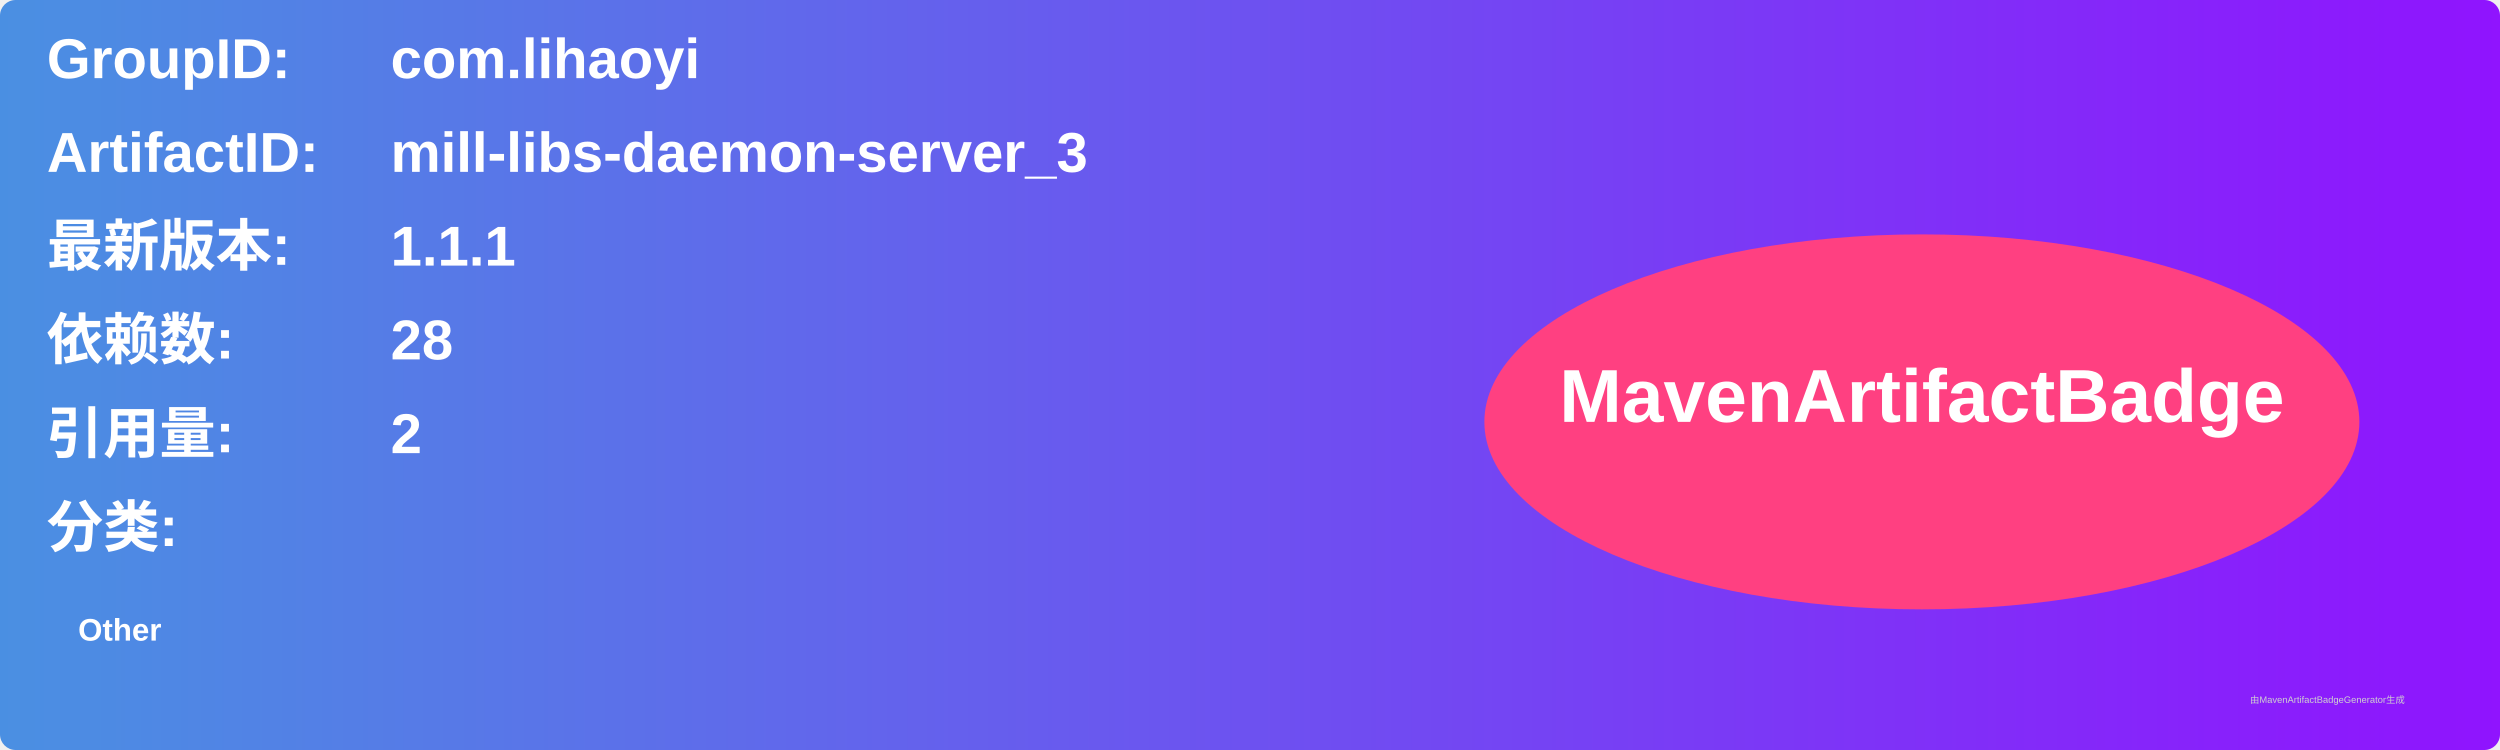
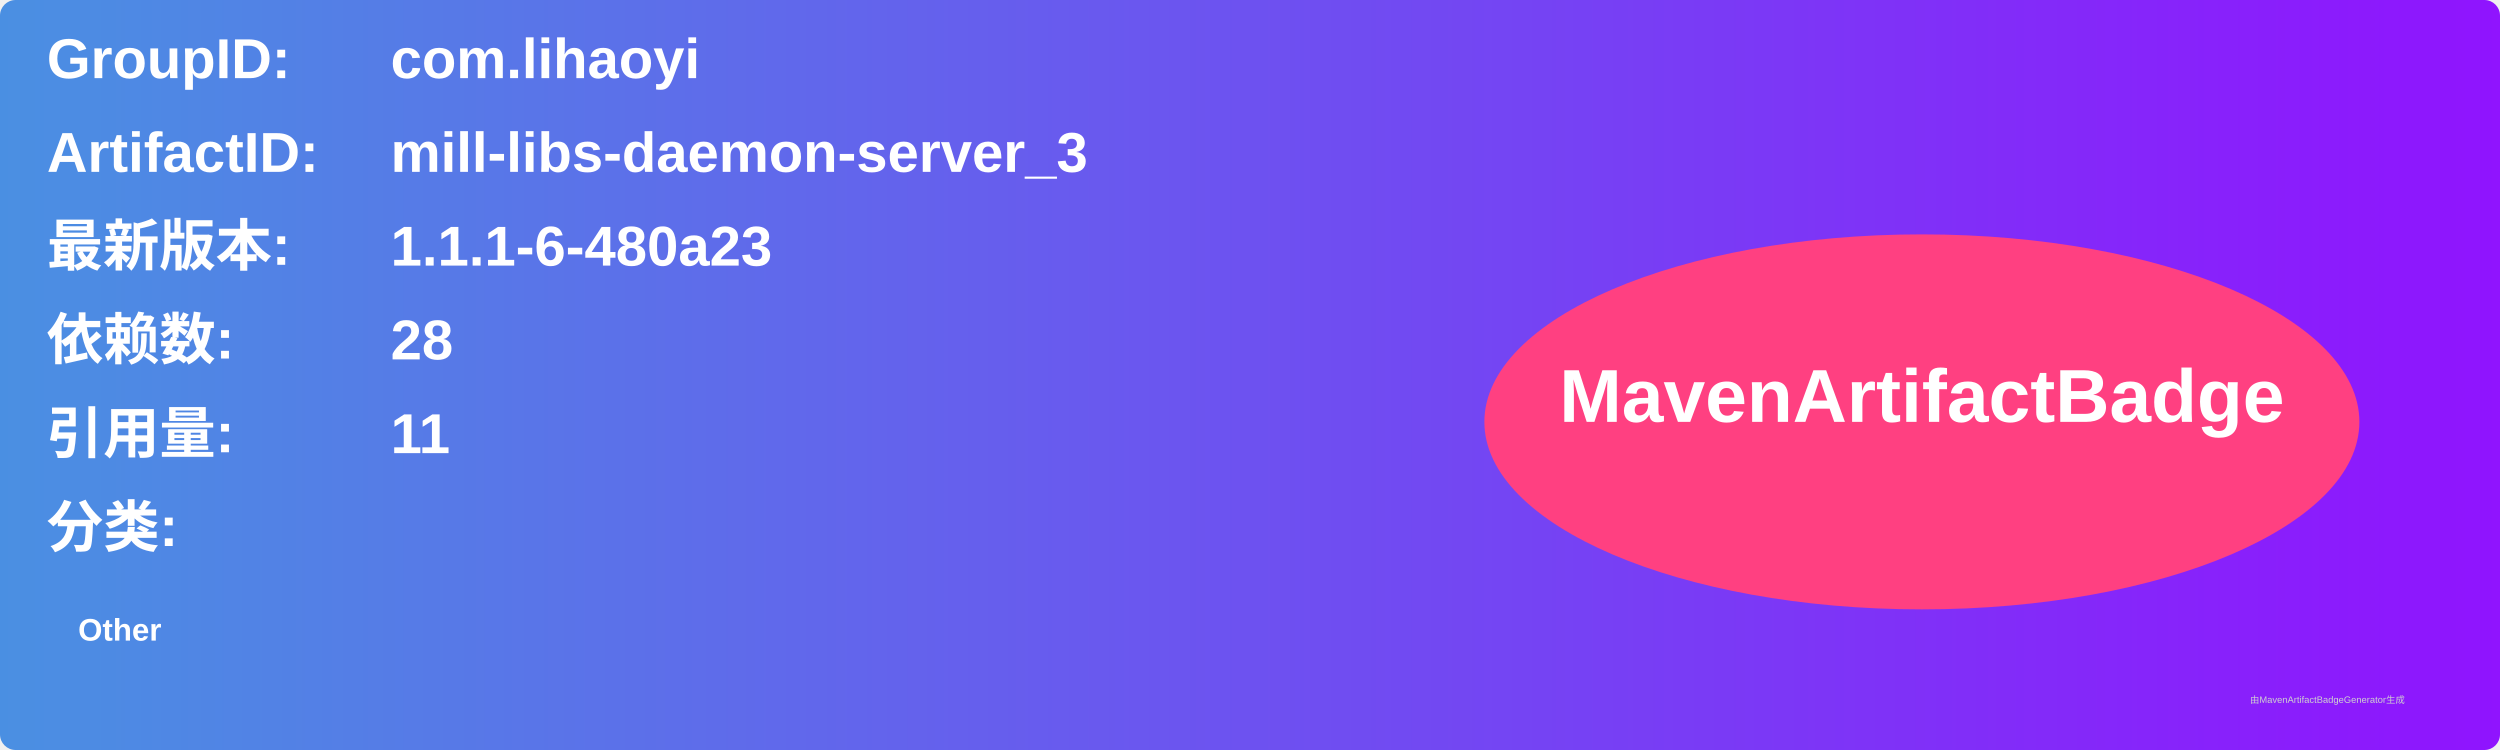
<svg xmlns="http://www.w3.org/2000/svg" width="800" height="240" viewBox="0 0 800 240">
  <linearGradient id="grad" x1="0%" y1="0%" x2="100%" y2="0%">
    <stop offset="0%" stop-color="#4a90e2" />
    <stop offset="100%" stop-color="#9013fe" />
  </linearGradient>
  <rect width="100%" height="100%" rx="5" ry="5" fill="url(#grad)" />
  <g transform="translate(15, 15)">
    <text x="0" y="10" font-family="Arial" font-size="18" fill="white" font-weight="bold" width="260">GroupID:</text>
    <text x="110" y="10" font-family="Arial" font-size="18" fill="white" font-weight="bold" width="460">com.lihaoyi</text>
    <text x="0" y="40" font-family="Arial" font-size="18" fill="white" font-weight="bold" width="260">ArtifactID:</text>
    <text x="110" y="40" font-family="Arial" font-size="18" fill="white" font-weight="bold" width="460">mill-libs-daemon-server_3</text>
    <text x="0" y="70" font-family="Arial" font-size="18" fill="white" font-weight="bold">最新版本:</text>
    <text x="110" y="70" font-family="Arial" font-size="18" fill="white" font-weight="bold">
-       <tspan font-weight="bold">1.1.1</tspan>
+       <tspan font-weight="bold">1.1.1-6-480a23</tspan>
    </text>
    <text x="0" y="100" font-family="Arial" font-size="18" fill="white" font-weight="bold">依赖数: </text>
    <text x="110" y="100" font-family="Arial" font-size="18" fill="white">
      <tspan font-weight="bold">28</tspan>
    </text>
    <text x="0" y="130" font-family="Arial" font-size="18" fill="white" font-weight="bold">引用量: </text>
    <text x="110" y="130" font-family="Arial" font-size="18" fill="white">
-       <tspan font-weight="bold">2</tspan>
+       <tspan font-weight="bold">11</tspan>
    </text>
    <text x="0" y="160" font-family="Arial" font-size="18" fill="white" font-weight="bold">分类:</text>
    <text x="10" y="190" font-family="Arial" font-size="10" fill="white">
      <tspan font-weight="bold">Other</tspan>
    </text>
    <ellipse cx="600" cy="120" rx="140" ry="60" fill="#ff4081" />
    <text x="600" y="120" text-anchor="middle" font-family="Arial" font-size="24" fill="white" font-weight="bold">MavenArtifactBadge</text>
  </g>
  <text x="720" y="225" font-family="Arial" font-size="3" fill="#d0d0d0">由MavenArtifactBadgeGenerator生成</text>
</svg>
